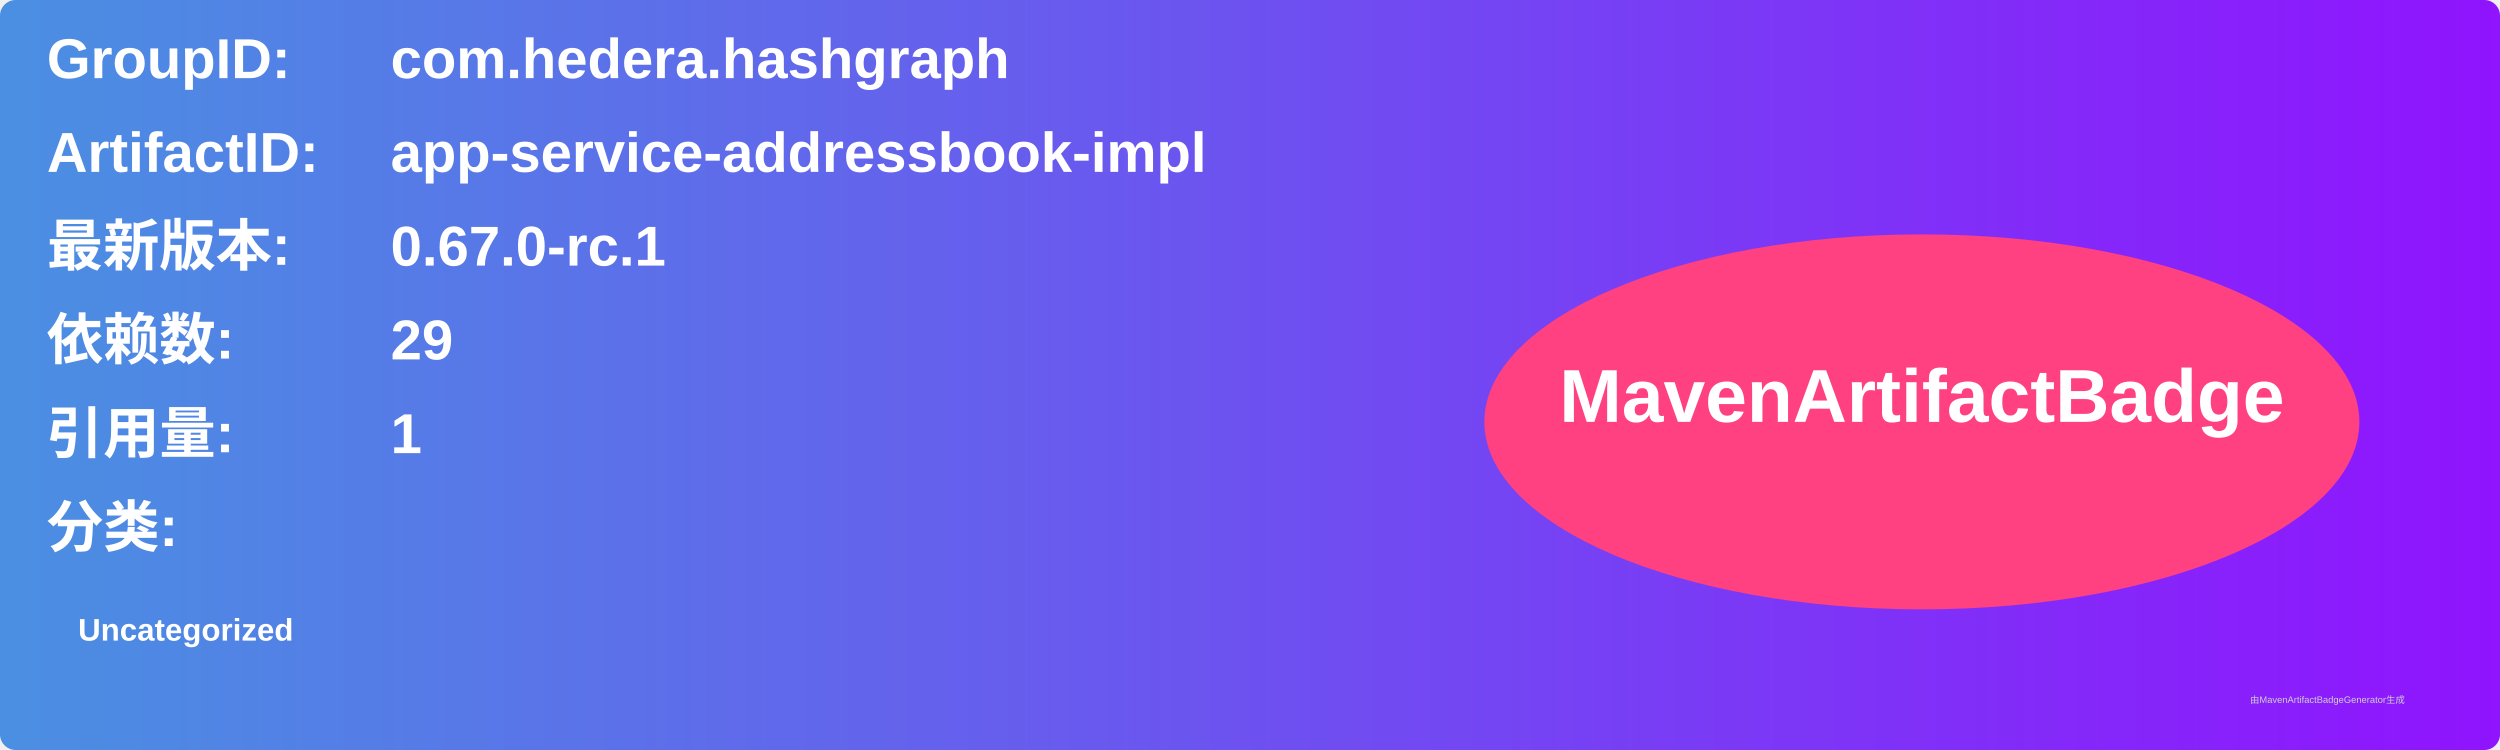
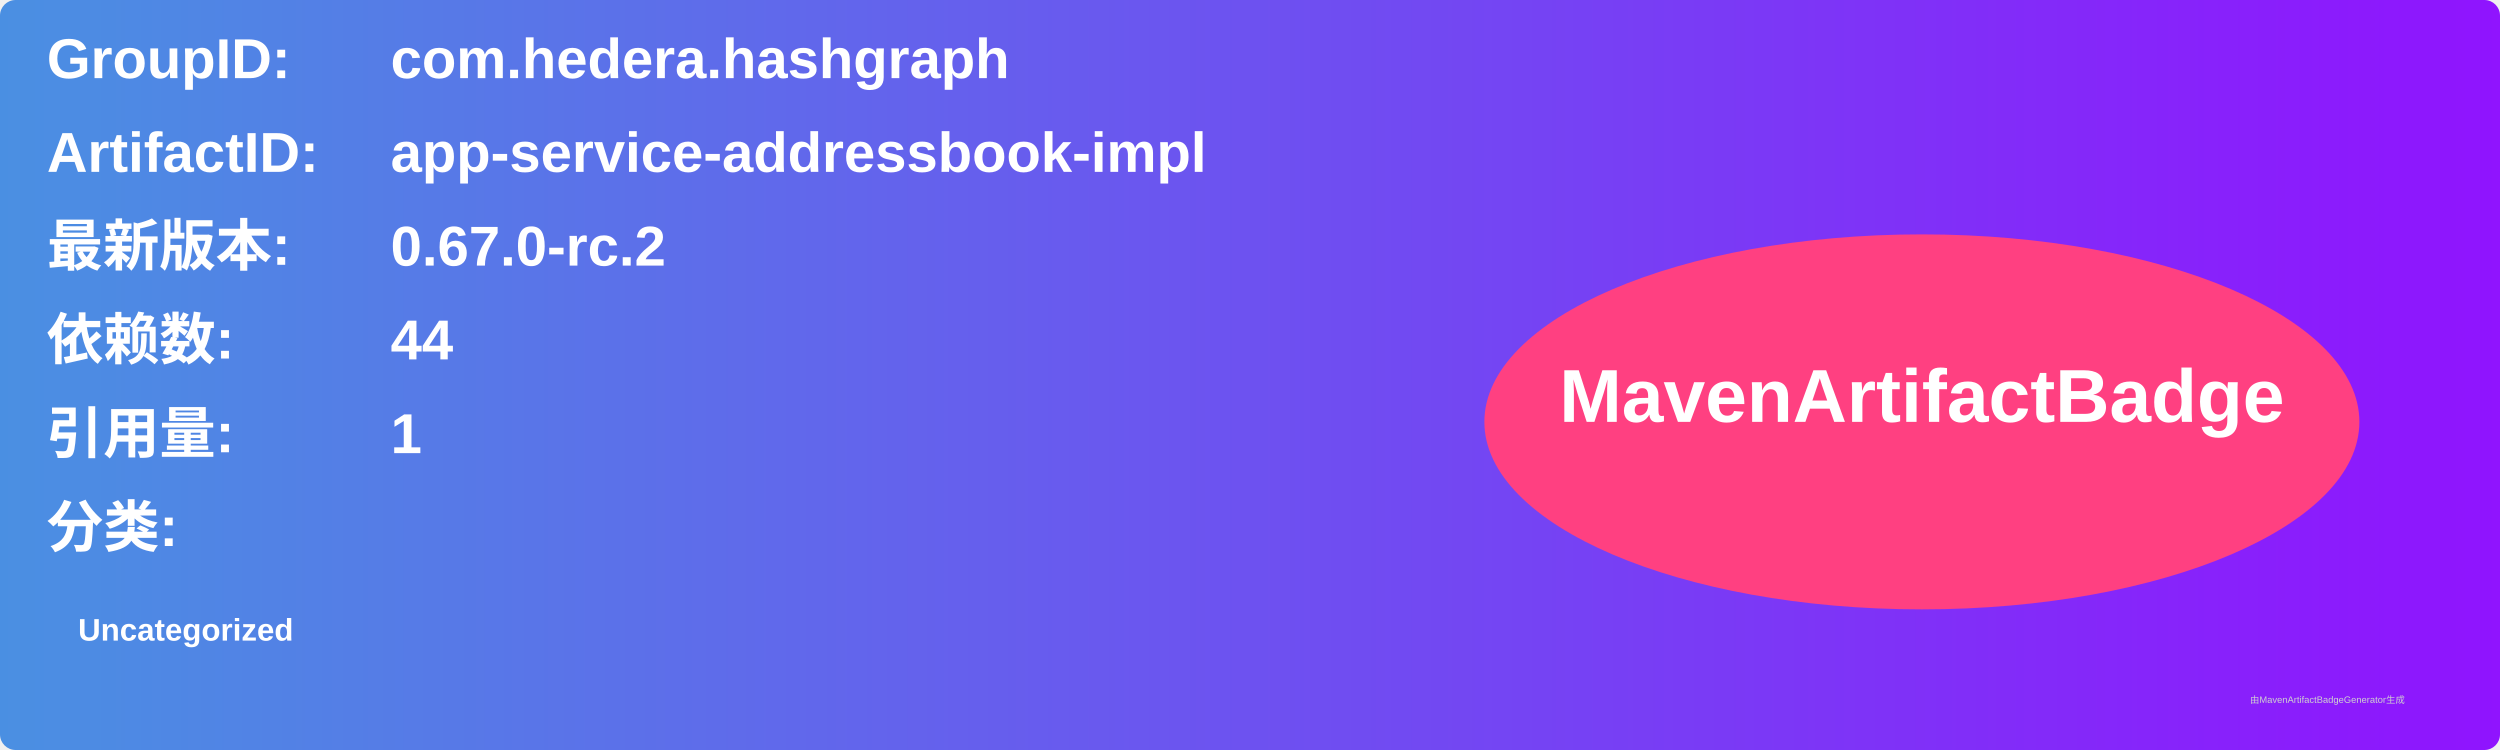
<svg xmlns="http://www.w3.org/2000/svg" width="800" height="240" viewBox="0 0 800 240">
  <linearGradient id="grad" x1="0%" y1="0%" x2="100%" y2="0%">
    <stop offset="0%" stop-color="#4a90e2" />
    <stop offset="100%" stop-color="#9013fe" />
  </linearGradient>
  <rect width="100%" height="100%" rx="5" ry="5" fill="url(#grad)" />
  <g transform="translate(15, 15)">
    <text x="0" y="10" font-family="Arial" font-size="18" fill="white" font-weight="bold" width="260">GroupID:</text>
    <text x="110" y="10" font-family="Arial" font-size="18" fill="white" font-weight="bold" width="460">com.hedera.hashgraph</text>
    <text x="0" y="40" font-family="Arial" font-size="18" fill="white" font-weight="bold" width="260">ArtifactID:</text>
    <text x="110" y="40" font-family="Arial" font-size="18" fill="white" font-weight="bold" width="460">app-service-addressbook-impl</text>
    <text x="0" y="70" font-family="Arial" font-size="18" fill="white" font-weight="bold">最新版本:</text>
    <text x="110" y="70" font-family="Arial" font-size="18" fill="white" font-weight="bold">
-       <tspan font-weight="bold">0.67.0-rc.1</tspan>
+       <tspan font-weight="bold">0.67.0-rc.2</tspan>
    </text>
    <text x="0" y="100" font-family="Arial" font-size="18" fill="white" font-weight="bold">依赖数: </text>
    <text x="110" y="100" font-family="Arial" font-size="18" fill="white">
-       <tspan font-weight="bold">29</tspan>
+       <tspan font-weight="bold">44</tspan>
    </text>
    <text x="0" y="130" font-family="Arial" font-size="18" fill="white" font-weight="bold">引用量: </text>
    <text x="110" y="130" font-family="Arial" font-size="18" fill="white">
      <tspan font-weight="bold">1</tspan>
    </text>
    <text x="0" y="160" font-family="Arial" font-size="18" fill="white" font-weight="bold">分类:</text>
    <text x="10" y="190" font-family="Arial" font-size="10" fill="white">
      <tspan font-weight="bold">Uncategorized</tspan>
    </text>
    <ellipse cx="600" cy="120" rx="140" ry="60" fill="#ff4081" />
    <text x="600" y="120" text-anchor="middle" font-family="Arial" font-size="24" fill="white" font-weight="bold">MavenArtifactBadge</text>
  </g>
  <text x="720" y="225" font-family="Arial" font-size="3" fill="#d0d0d0">由MavenArtifactBadgeGenerator生成</text>
</svg>
